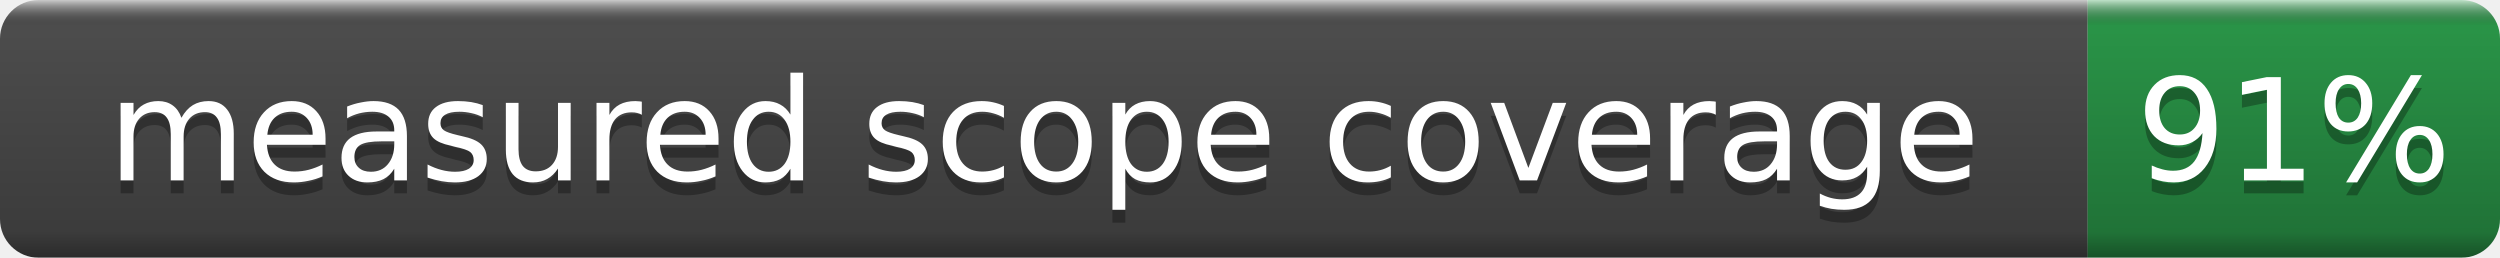
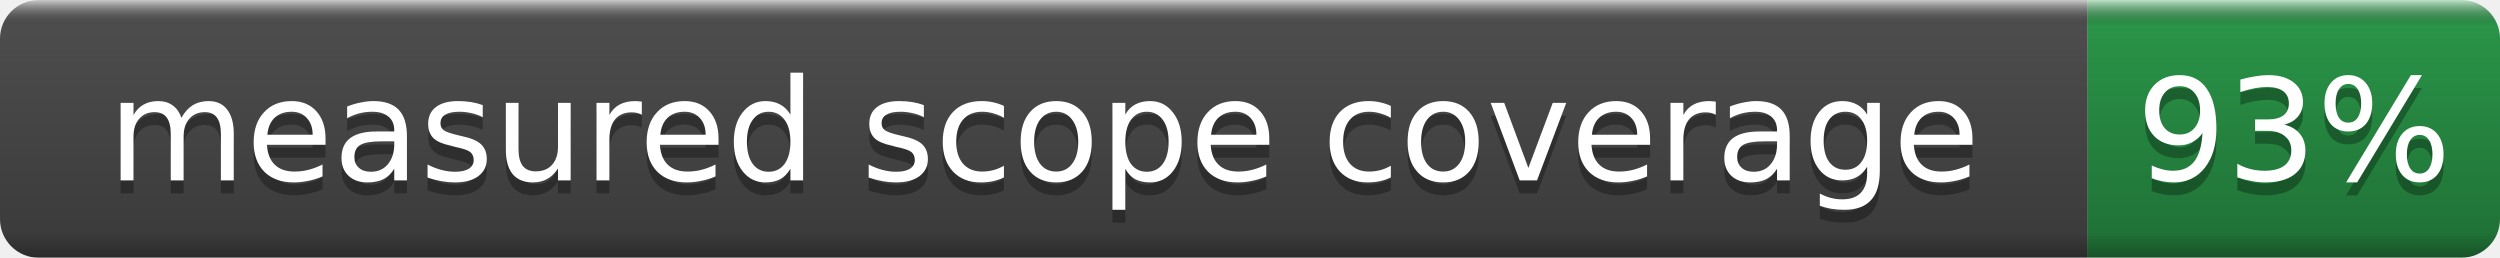
- <svg xmlns="http://www.w3.org/2000/svg" width="194" height="20" role="img" aria-label="measured scope coverage: 91%">
+ <svg xmlns="http://www.w3.org/2000/svg" width="194" height="20" role="img" aria-label="measured scope coverage: 93%">
  <linearGradient id="b" x2="0" y2="100%">
    <stop offset="0" stop-color="#fff" stop-opacity=".7" />
    <stop offset=".1" stop-opacity=".1" />
    <stop offset=".9" stop-opacity=".3" />
    <stop offset="1" stop-opacity=".5" />
  </linearGradient>
  <mask id="a">
    <rect width="194" height="20" rx="3" fill="#fff" />
  </mask>
  <g mask="url(#a)">
    <rect width="162" height="20" fill="#555" />
    <rect x="162" width="32" height="20" fill="#2ea44f" />
    <rect width="194" height="20" fill="url(#b)" />
  </g>
  <g fill="#fff" text-anchor="middle" font-family="DejaVu Sans,Verdana,Geneva,sans-serif" font-size="11">
    <text x="81.0" y="15" fill="#010101" fill-opacity=".3">measured scope coverage</text>
    <text x="81.0" y="14">measured scope coverage</text>
-     <text x="178.0" y="15" fill="#010101" fill-opacity=".3">91%</text>
-     <text x="178.0" y="14">91%</text>
+     <text x="178.0" y="15" fill="#010101" fill-opacity=".3">93%</text>
+     <text x="178.0" y="14">93%</text>
  </g>
</svg>
